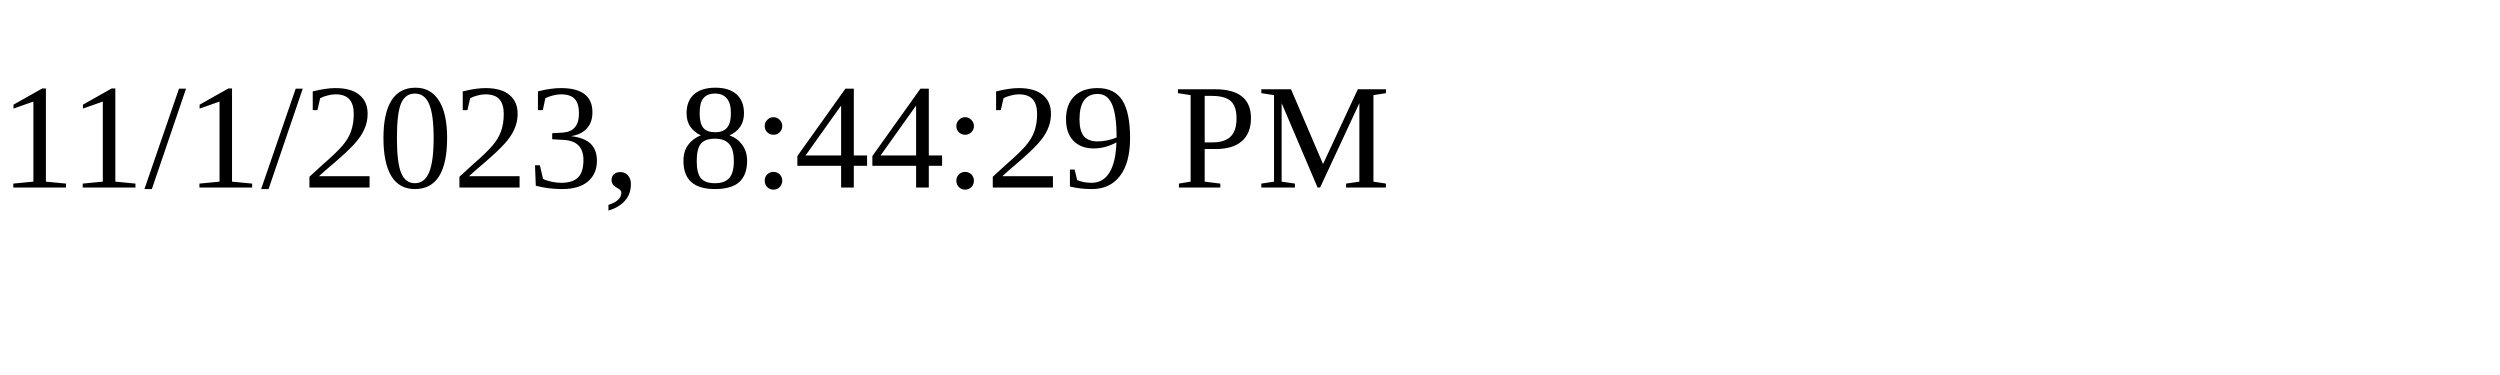
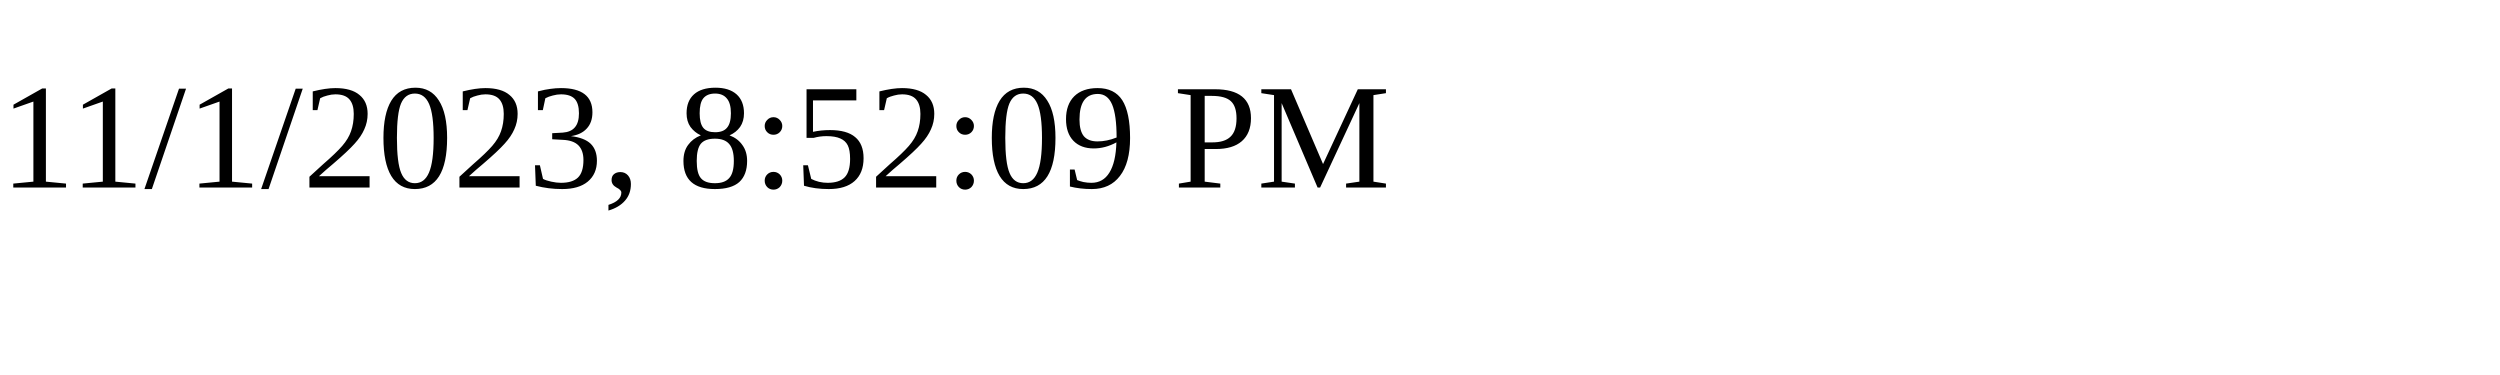
<svg xmlns="http://www.w3.org/2000/svg" height="30" width="200">
-   <text x="0" y="15">11/1/2023, 8:44:29 PM</text>
+   <text x="0" y="15">11/1/2023, 8:52:09 PM</text>
</svg>
